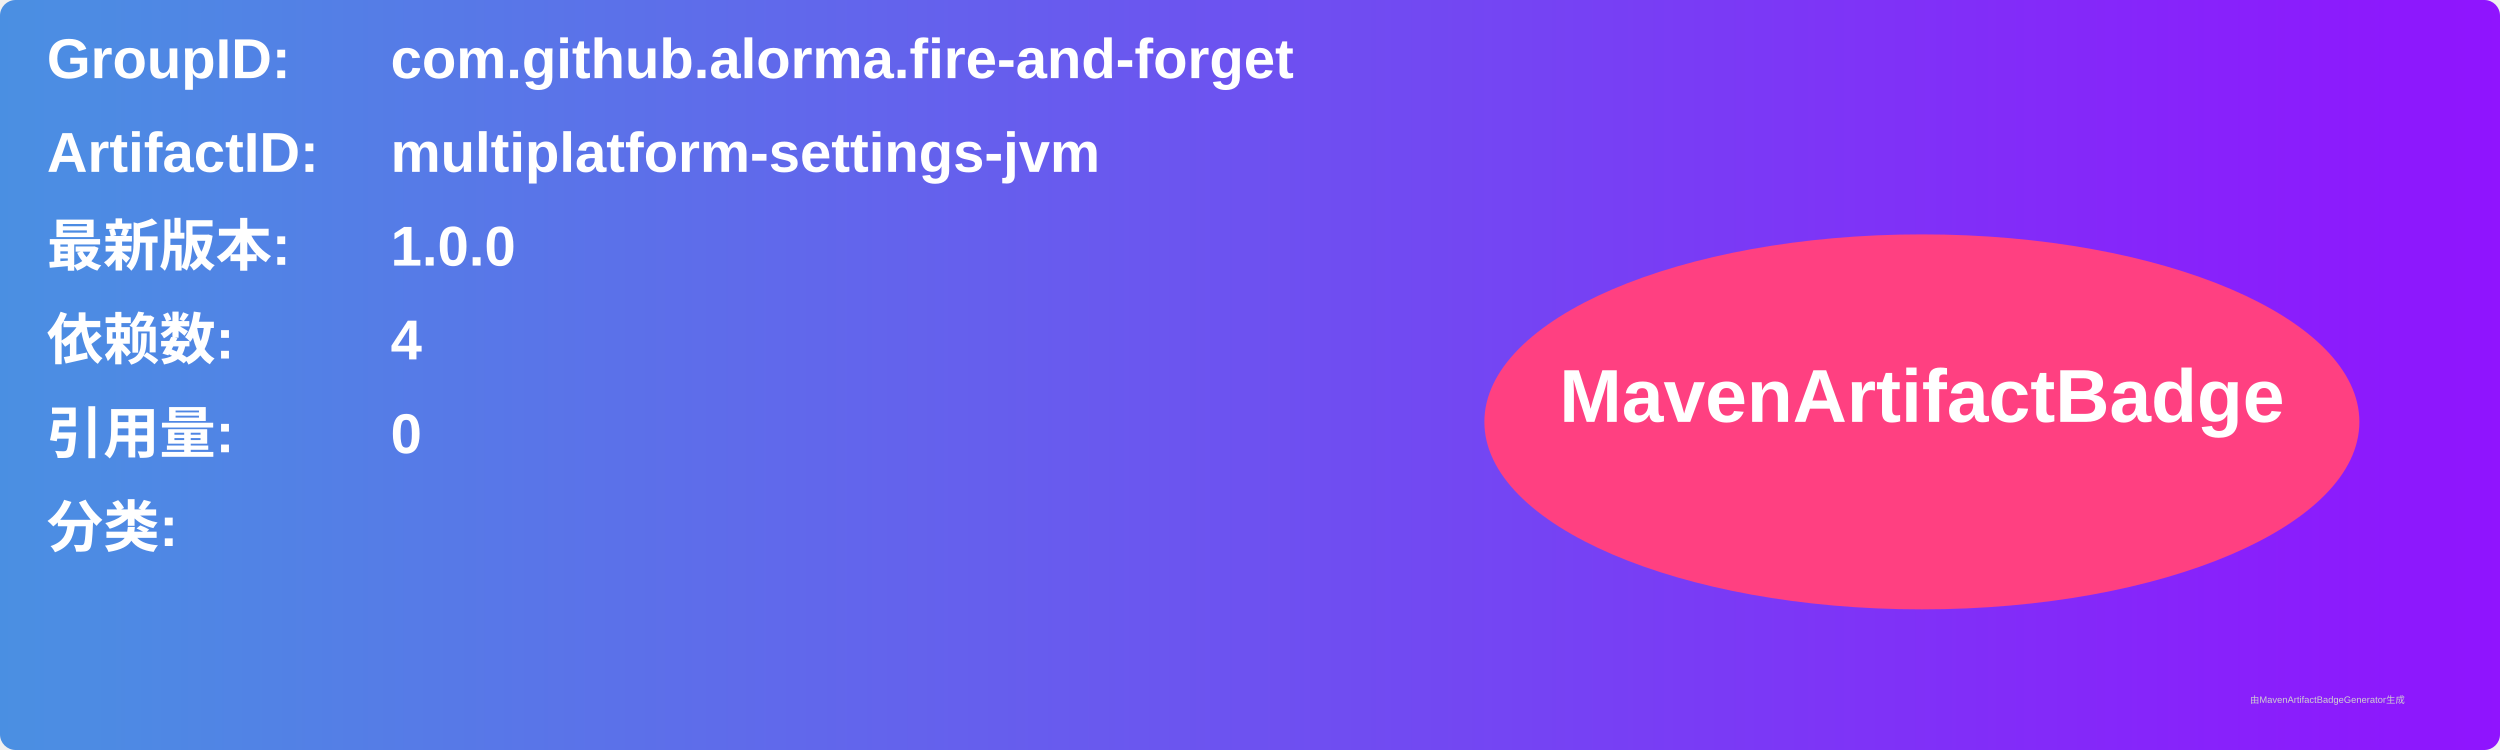
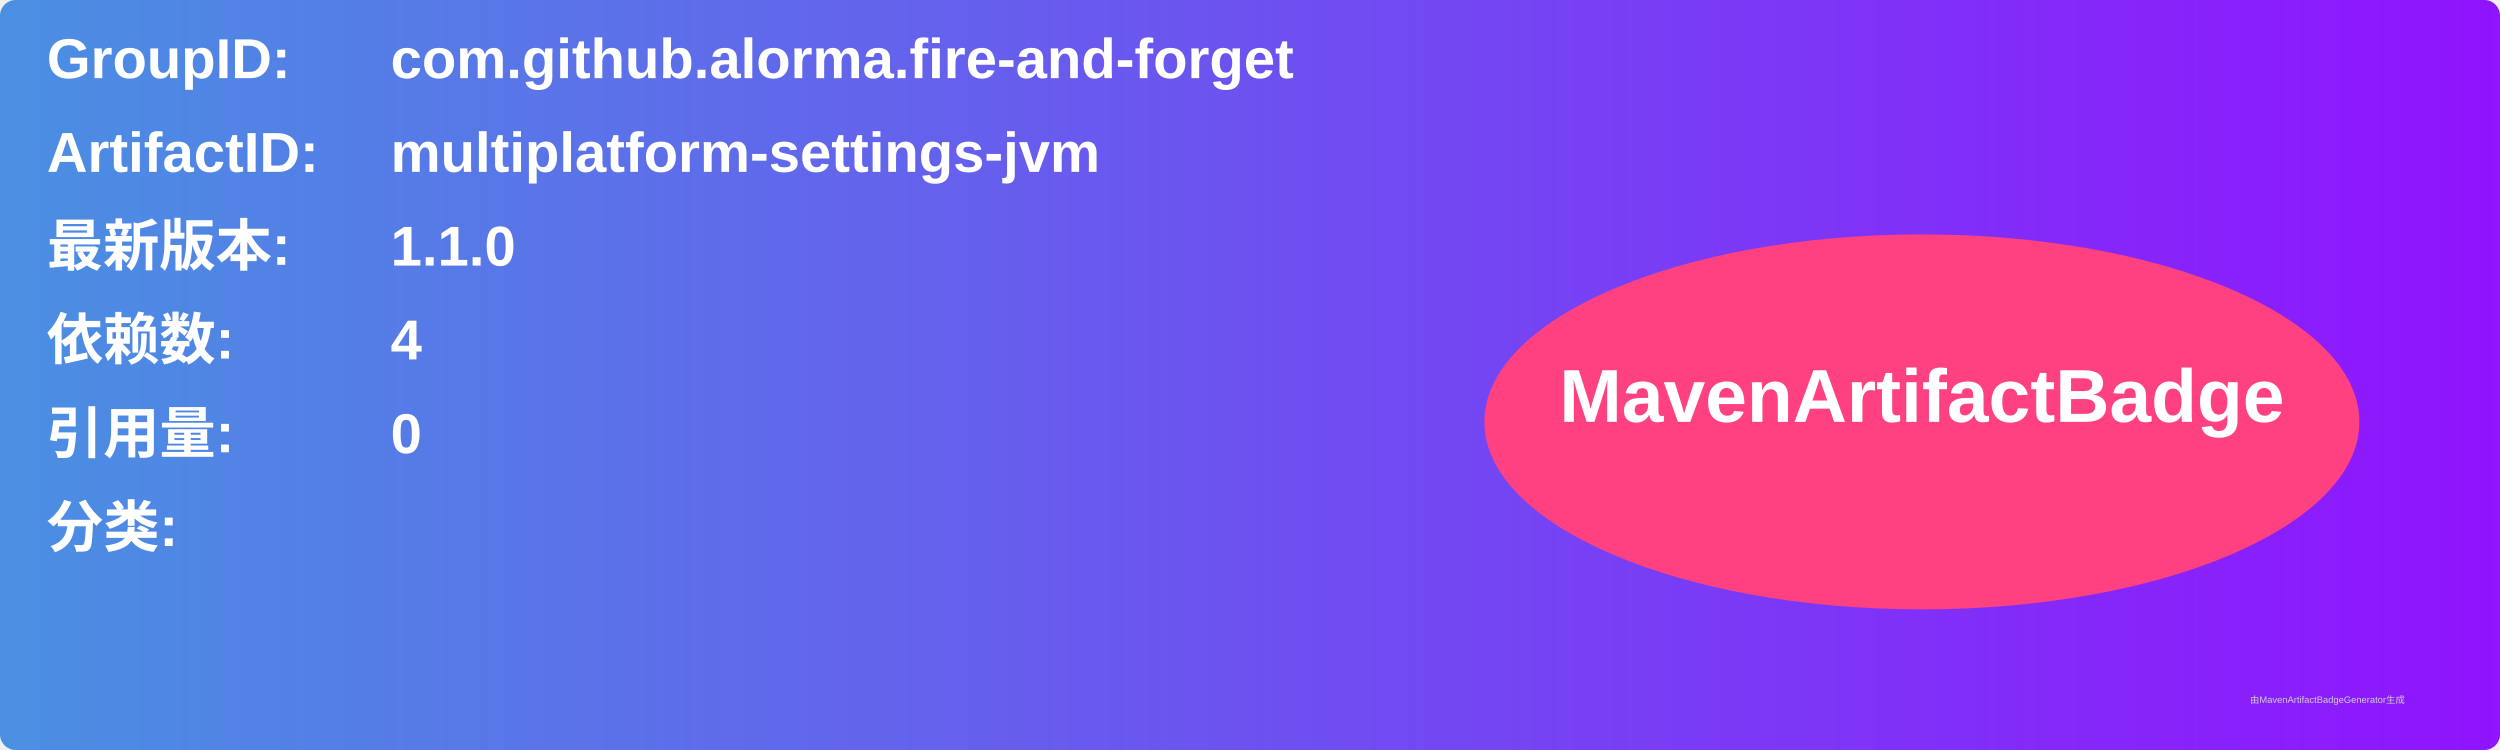
<svg xmlns="http://www.w3.org/2000/svg" width="800" height="240" viewBox="0 0 800 240">
  <linearGradient id="grad" x1="0%" y1="0%" x2="100%" y2="0%">
    <stop offset="0%" stop-color="#4a90e2" />
    <stop offset="100%" stop-color="#9013fe" />
  </linearGradient>
  <rect width="100%" height="100%" rx="5" ry="5" fill="url(#grad)" />
  <g transform="translate(15, 15)">
    <text x="0" y="10" font-family="Arial" font-size="18" fill="white" font-weight="bold" width="260">GroupID:</text>
    <text x="110" y="10" font-family="Arial" font-size="18" fill="white" font-weight="bold" width="460">com.github.alorma.fire-and-forget</text>
    <text x="0" y="40" font-family="Arial" font-size="18" fill="white" font-weight="bold" width="260">ArtifactID:</text>
    <text x="110" y="40" font-family="Arial" font-size="18" fill="white" font-weight="bold" width="460">multiplatform-settings-jvm</text>
    <text x="0" y="70" font-family="Arial" font-size="18" fill="white" font-weight="bold">最新版本:</text>
    <text x="110" y="70" font-family="Arial" font-size="18" fill="white" font-weight="bold">
-       <tspan font-weight="bold">1.0.0</tspan>
+       <tspan font-weight="bold">1.1.0</tspan>
    </text>
    <text x="0" y="100" font-family="Arial" font-size="18" fill="white" font-weight="bold">依赖数: </text>
    <text x="110" y="100" font-family="Arial" font-size="18" fill="white">
      <tspan font-weight="bold">4</tspan>
    </text>
    <text x="0" y="130" font-family="Arial" font-size="18" fill="white" font-weight="bold">引用量: </text>
    <text x="110" y="130" font-family="Arial" font-size="18" fill="white">
      <tspan font-weight="bold">0</tspan>
    </text>
    <text x="0" y="160" font-family="Arial" font-size="18" fill="white" font-weight="bold">分类:</text>
    <text x="10" y="190" font-family="Arial" font-size="10" fill="white">
      <tspan font-weight="bold" />
    </text>
    <ellipse cx="600" cy="120" rx="140" ry="60" fill="#ff4081" />
    <text x="600" y="120" text-anchor="middle" font-family="Arial" font-size="24" fill="white" font-weight="bold">MavenArtifactBadge</text>
  </g>
  <text x="720" y="225" font-family="Arial" font-size="3" fill="#d0d0d0">由MavenArtifactBadgeGenerator生成</text>
</svg>
